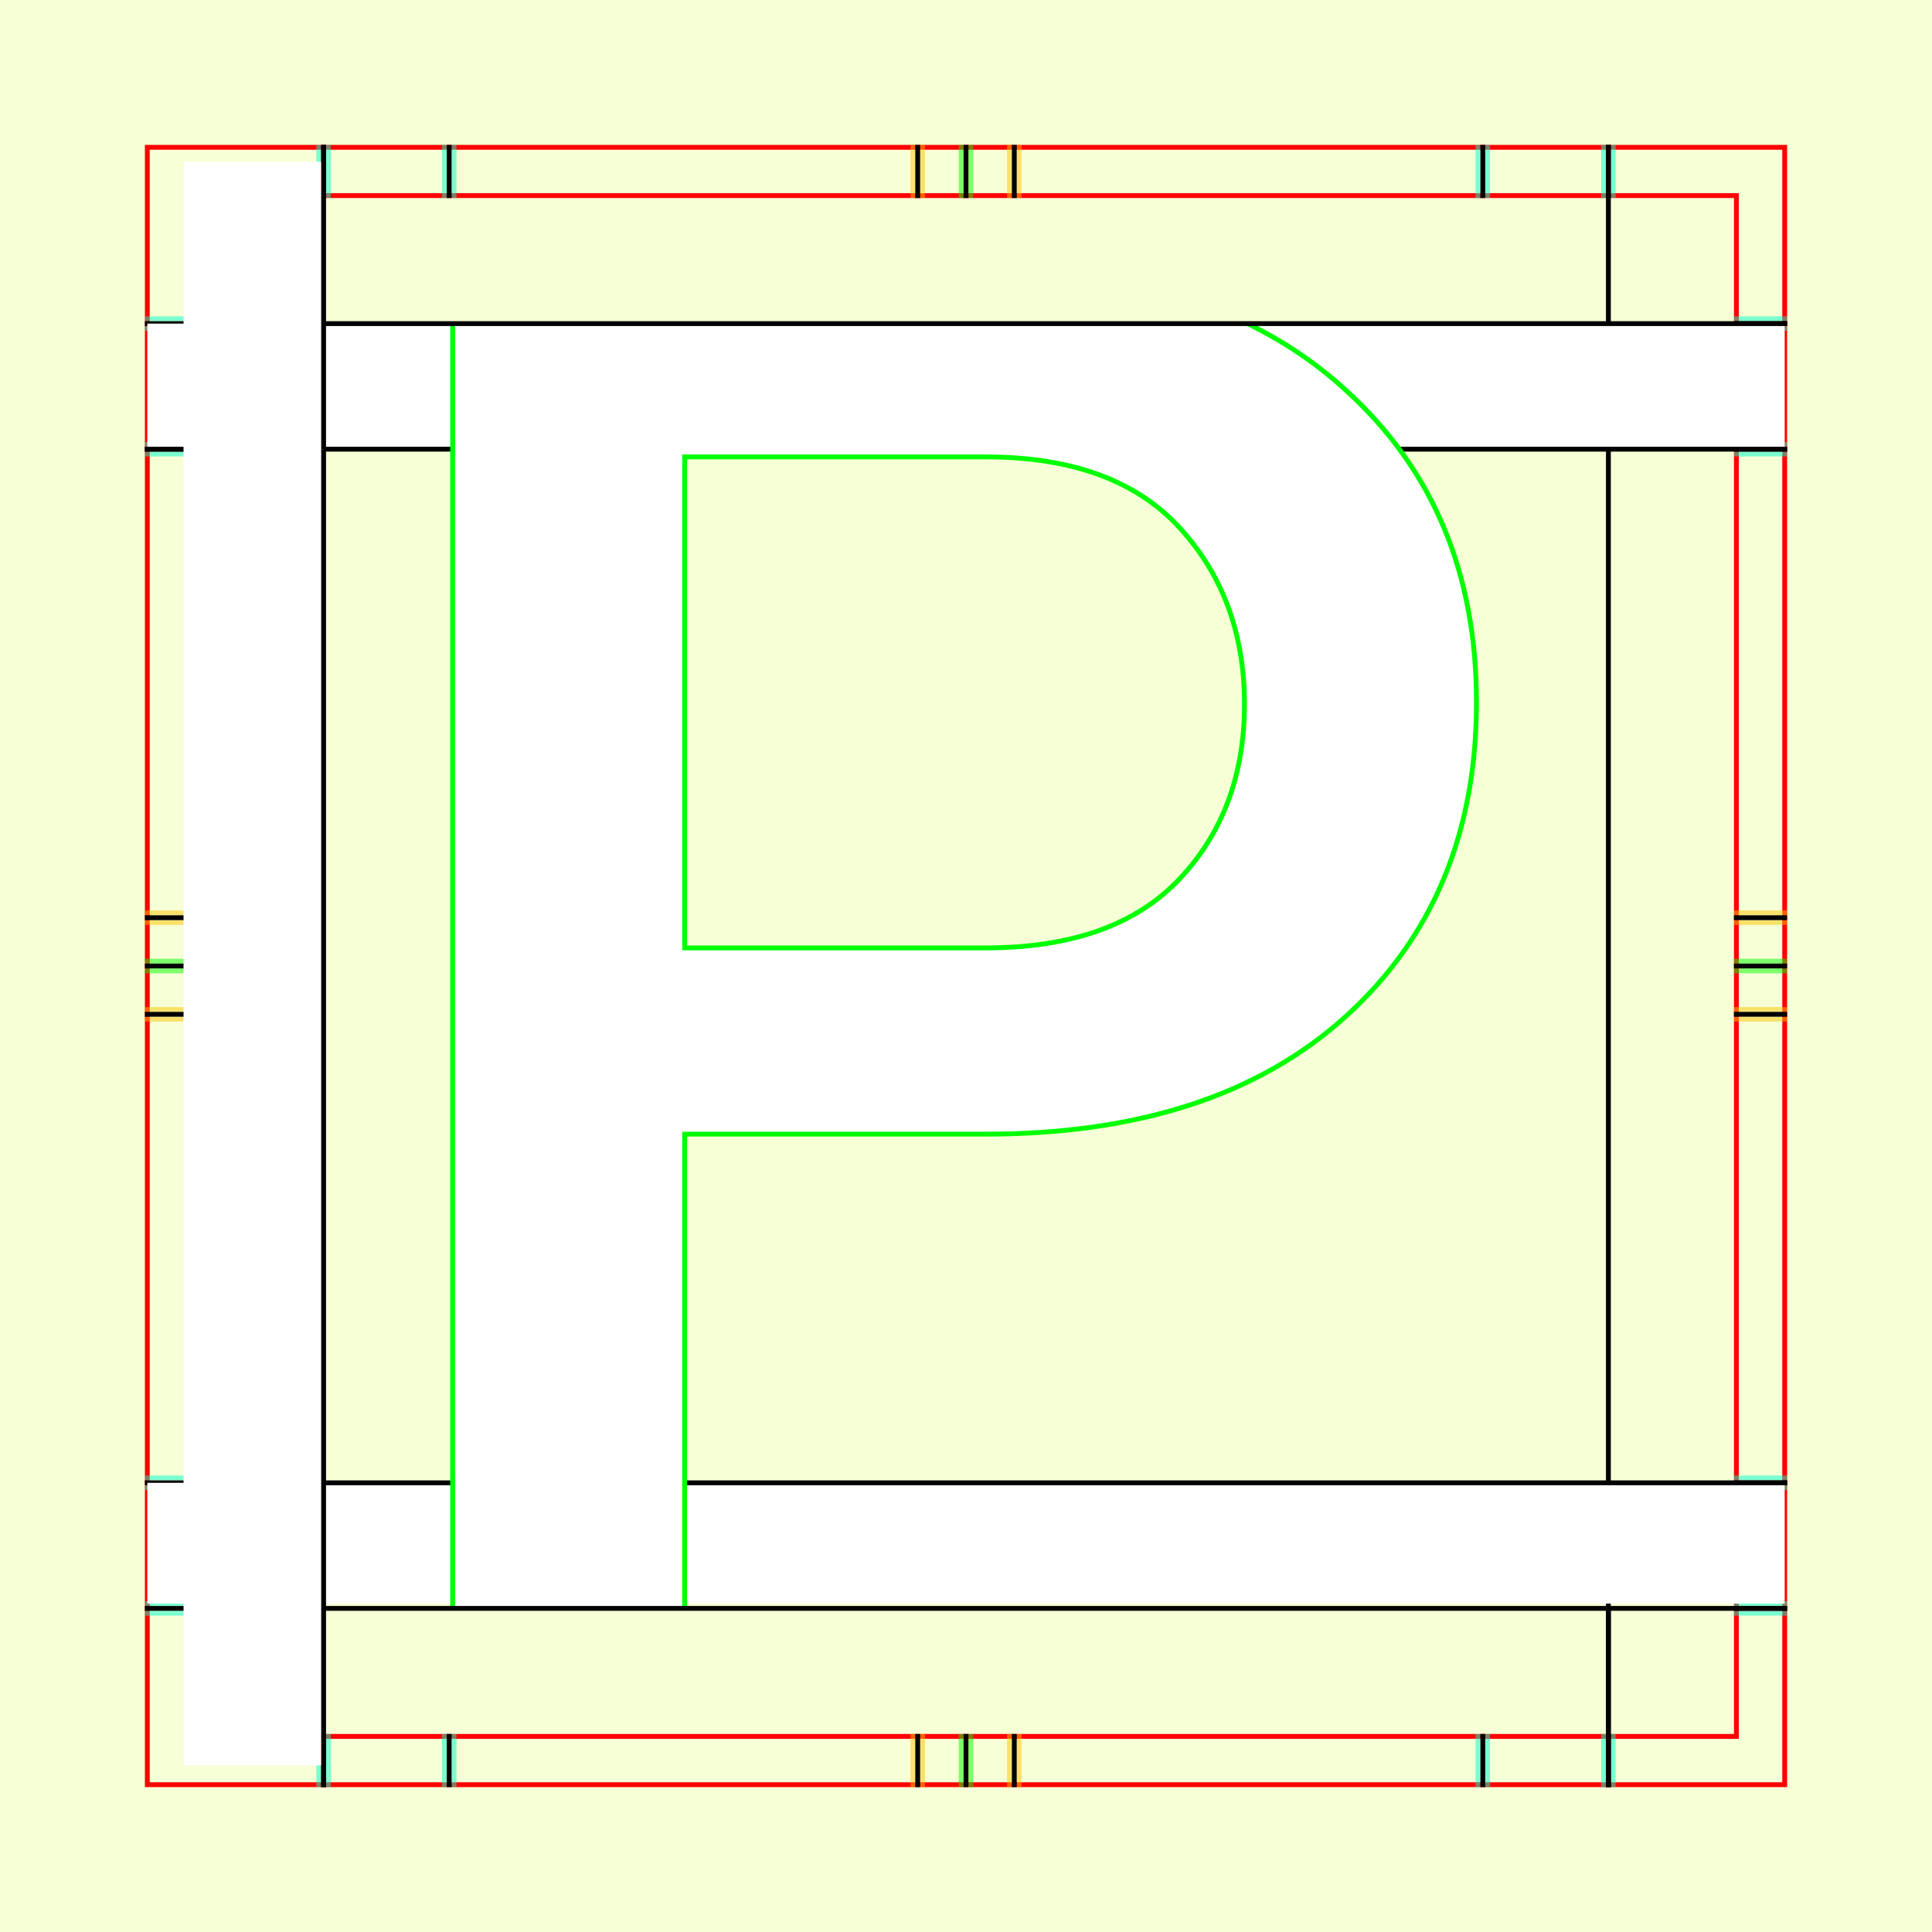
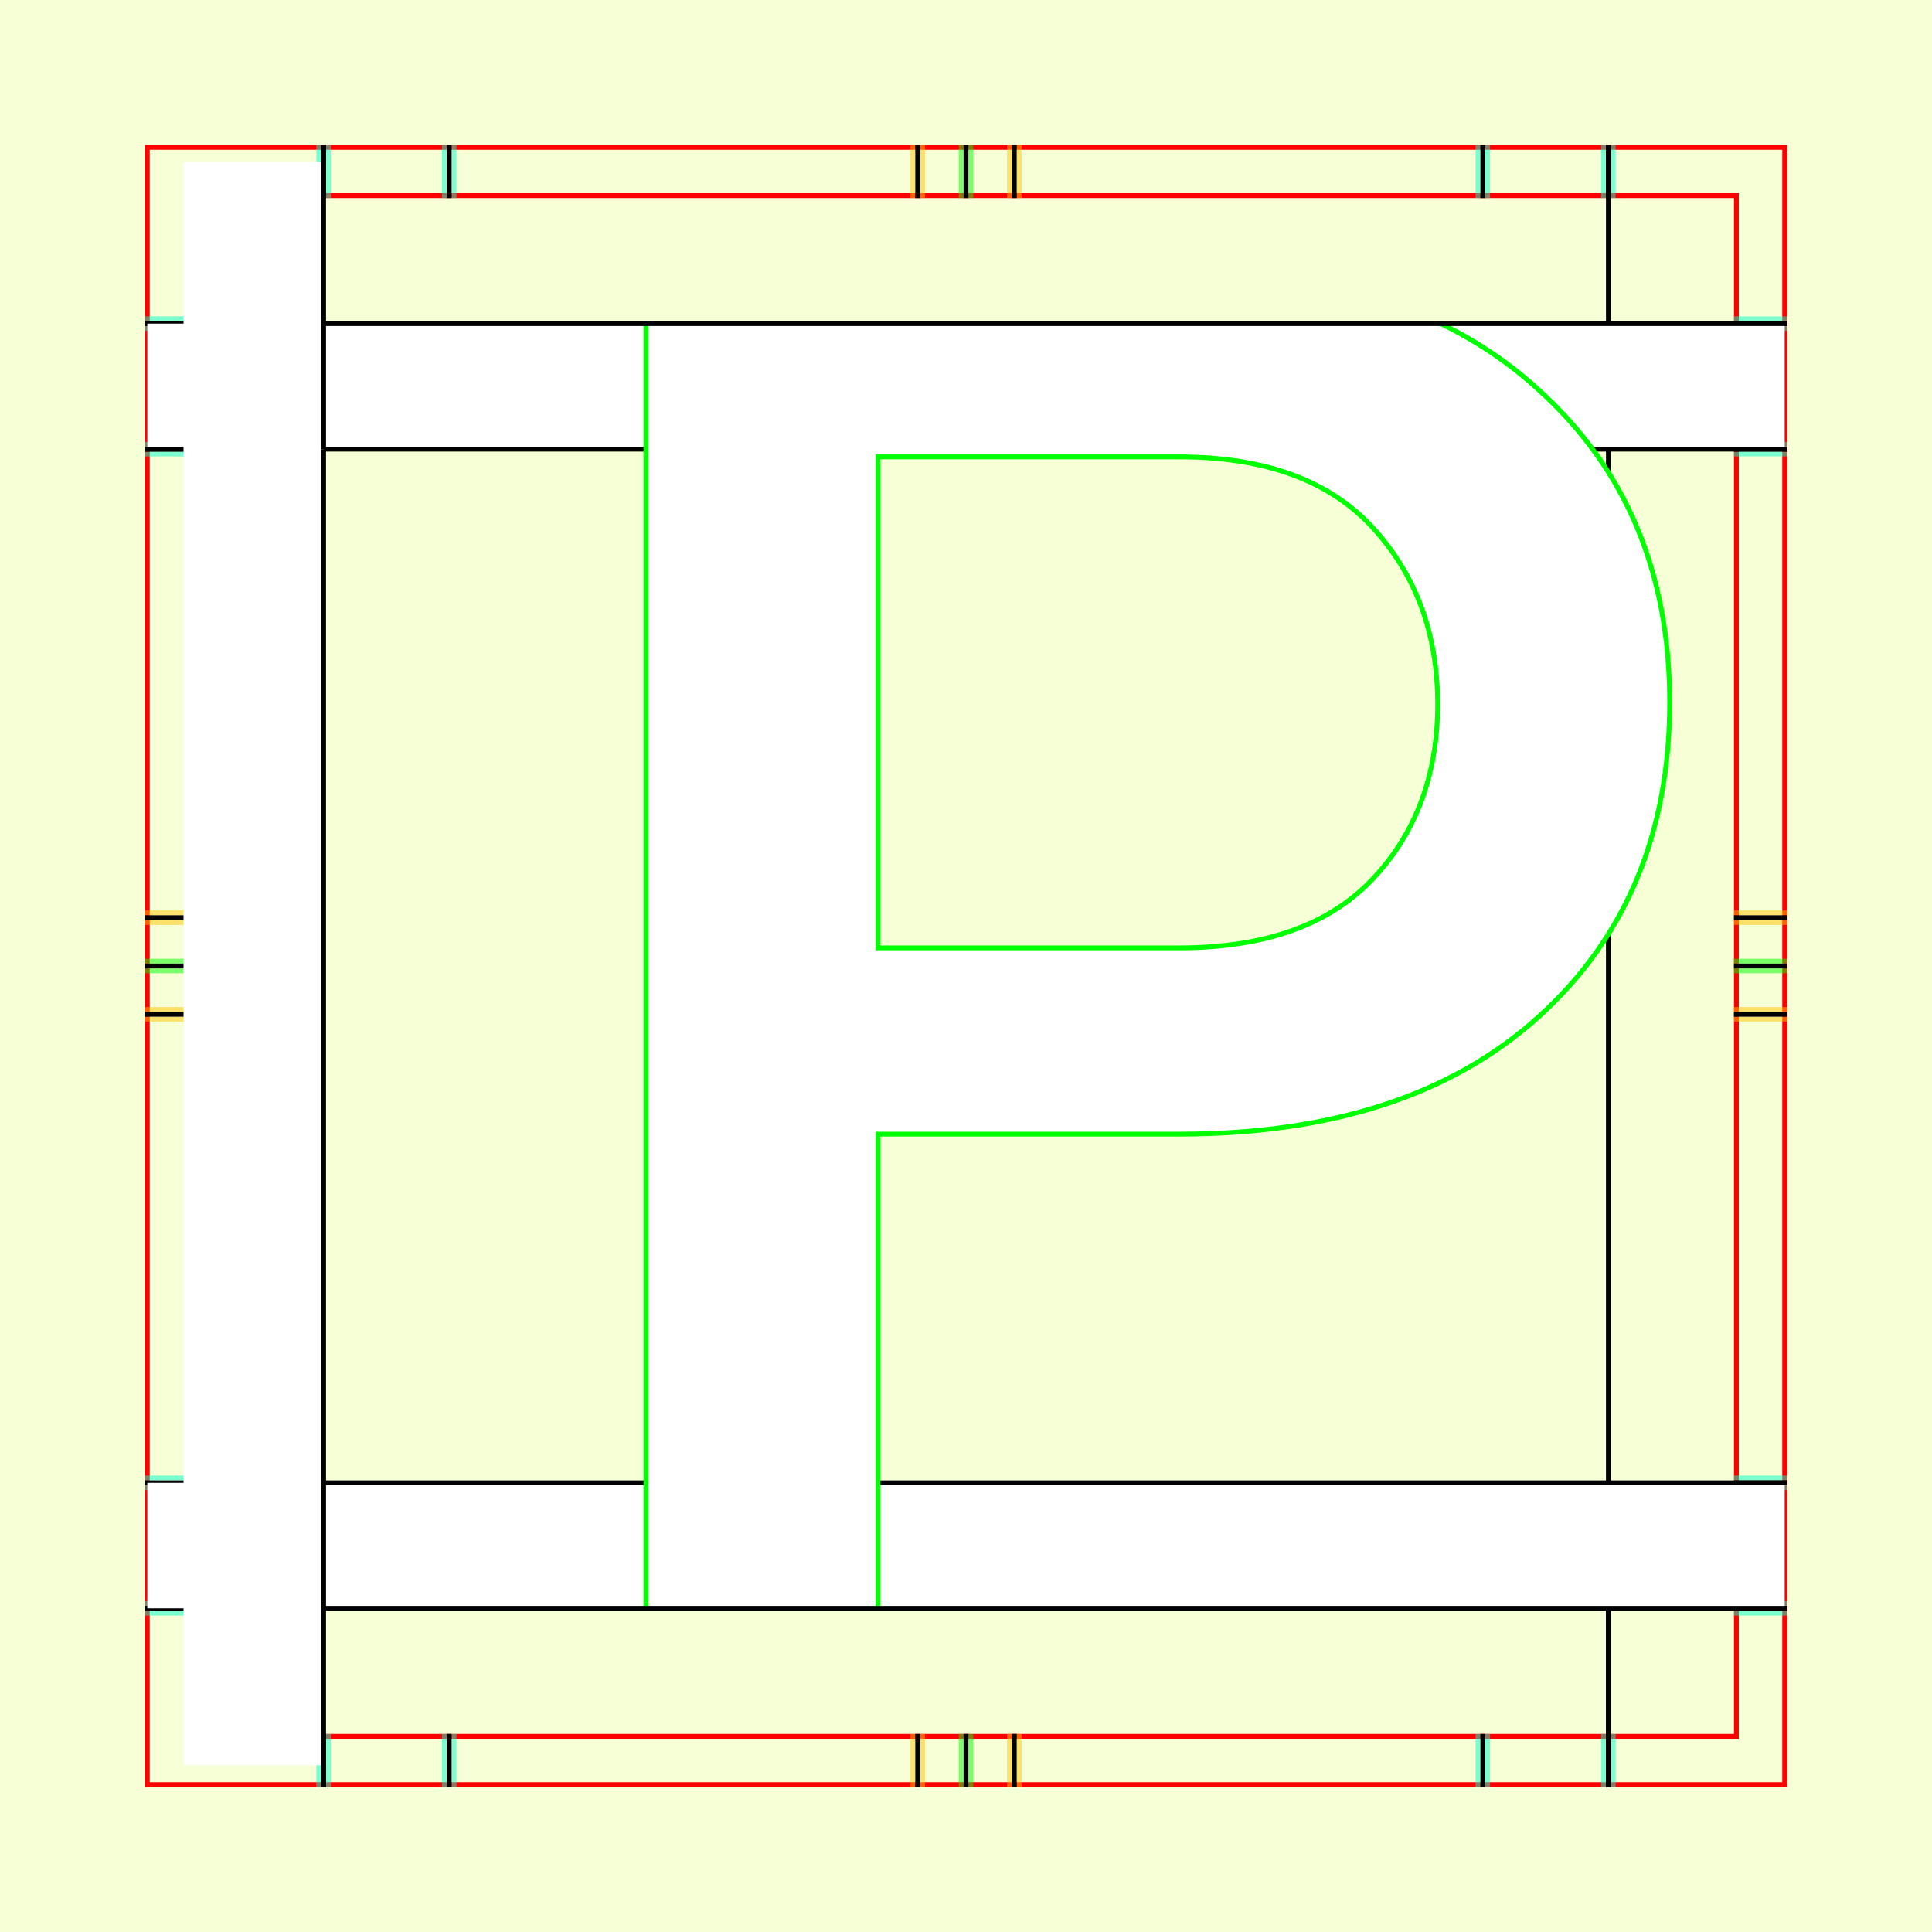
<svg xmlns="http://www.w3.org/2000/svg" style="display:inline" version="1.1" id="svg2902" height="400" width="400">
  <defs id="defs2904">
    <clipPath clipPathUnits="userSpaceOnUse" id="clipPath5174">
      <path id="path5176" style="opacity:0.5;fill:#00ff00;stroke:#00ff00;stroke-width:1px;stroke-linecap:square;display:inline" d="m 436.27,600.114 -232.095,134 -169.5,-293.583 232.095,-134 z" />
    </clipPath>
    <clipPath clipPathUnits="userSpaceOnUse" id="clipPath5174-5">
      <path id="path5176-9" style="opacity:0.5;fill:#00ff00;stroke:#00ff00;stroke-width:1px;stroke-linecap:square;display:inline" d="m 436.27,600.114 -232.095,134 -169.5,-293.583 232.095,-134 z" />
    </clipPath>
    <clipPath clipPathUnits="userSpaceOnUse" id="clipPath3238">
      <path d="m 461.27,643.416 -232.095,134 -169.5,-293.583 232.095,-134 z" style="opacity:0.5;fill:#00ff00;stroke:#00ff00;stroke-width:1px;stroke-linecap:square;display:inline" id="path3240" />
    </clipPath>
  </defs>
  <g id="bg">
    <path style="fill:#f6ffd5" d="M 400,0 400,400 0,400 0,0 z" id="bgrect" />
  </g>
  
tmp/TMP.change:<g id="XX_referenz" style="display:inline">
    <path id="innerframe" style="fill:none;stroke:#ff0000;stroke-width:1" d="m 40.5,40.5 319,0 0,319 -319,0 0,-319 z" />
    <path id="outerframe" style="fill:none;stroke:#ff0000;stroke-width:1" d="m 30.5,30.5 339,0 0,339 -339,0 0,-339 z" />
    <path style="opacity:0.5;fill:none;stroke:#ffc200;stroke-width:1px;stroke-linecap:square" d="m 189,30.5 0,10" id="ref-S-top-1" />
    <path style="opacity:0.5;fill:none;stroke:#ffc200;stroke-width:1px;stroke-linecap:square" d="m 191,30.5 0,10" id="ref-S-top-2" />
    <path style="opacity:0.5;fill:none;stroke:#ffc200;stroke-width:1px;stroke-linecap:square" d="m 209,30.5 0,10" id="ref-S-top-3" />
    <path style="opacity:0.5;fill:none;stroke:#ffc200;stroke-width:1px;stroke-linecap:square" d="m 211,30.5 0,10" id="ref-S-top-4" />
    <path style="opacity:0.5;fill:none;stroke:#00ff00;stroke-width:1px;stroke-linecap:square" d="m 199,30.5 0,10" id="ref-I-top-1" />
    <path style="opacity:0.5;fill:none;stroke:#00ff00;stroke-width:1px;stroke-linecap:square" d="m 201,30.5 0,10" id="ref-I-top-2" />
    <path style="opacity:0.5;fill:none;stroke:#00ffcc;stroke-width:1px;stroke-linecap:square" d="m 66,30.5 0,10" id="ref-C-top-1" />
    <path style="opacity:0.5;fill:none;stroke:#00ffcc;stroke-width:1px;stroke-linecap:square" d="m 68,30.5 0,10" id="ref-C-top-2" />
    <path style="opacity:0.5;fill:none;stroke:#00ffcc;stroke-width:1px;stroke-linecap:square" d="m 92,30.5 0,10" id="ref-C-top-3" />
    <path style="opacity:0.5;fill:none;stroke:#00ffcc;stroke-width:1px;stroke-linecap:square" d="m 94,30.5 0,10" id="ref-C-top-4" />
    <path style="opacity:0.5;fill:none;stroke:#00ffcc;stroke-width:1px;stroke-linecap:square" d="m 306,30.5 0,10" id="ref-C-top-5" />
    <path style="opacity:0.5;fill:none;stroke:#00ffcc;stroke-width:1px;stroke-linecap:square" d="m 308,30.5 0,10" id="ref-C-top-6" />
    <path style="opacity:0.5;fill:none;stroke:#00ffcc;stroke-width:1px;stroke-linecap:square" d="m 332,30.5 0,10" id="ref-C-top-7" />
    <path style="opacity:0.5;fill:none;stroke:#00ffcc;stroke-width:1px;stroke-linecap:square" d="m 334,30.5 0,10" id="ref-C-top-8" />
    <path style="opacity:0.5;fill:none;stroke:#ffc200;stroke-width:1px;stroke-linecap:square" d="m 369.5,189 -10,0" id="ref-S-right-1" />
    <path style="opacity:0.5;fill:none;stroke:#ffc200;stroke-width:1px;stroke-linecap:square" d="m 369.5,191 -10,0" id="ref-S-right-2" />
    <path style="opacity:0.5;fill:none;stroke:#ffc200;stroke-width:1px;stroke-linecap:square" d="m 369.5,209 -10,0" id="ref-S-right-3" />
    <path style="opacity:0.5;fill:none;stroke:#ffc200;stroke-width:1px;stroke-linecap:square" d="m 369.5,211 -10,0" id="ref-S-right-4" />
    <path style="opacity:0.5;fill:none;stroke:#00ff00;stroke-width:1px;stroke-linecap:square" d="m 369.5,199 -10,0" id="ref-I-right-1" />
    <path style="opacity:0.5;fill:none;stroke:#00ff00;stroke-width:1px;stroke-linecap:square" d="m 369.5,201 -10,0" id="ref-I-right-2" />
    <path style="opacity:0.5;fill:none;stroke:#00ffcc;stroke-width:1px;stroke-linecap:square" d="m 369.5,66 -10,0" id="ref-C-right-1" />
    <path style="opacity:0.5;fill:none;stroke:#00ffcc;stroke-width:1px;stroke-linecap:square" d="m 369.5,68 -10,0" id="ref-C-right-2" />
    <path style="opacity:0.5;fill:none;stroke:#00ffcc;stroke-width:1px;stroke-linecap:square" d="m 369.5,92 -10,0" id="ref-C-right-3" />
    <path style="opacity:0.5;fill:none;stroke:#00ffcc;stroke-width:1px;stroke-linecap:square" d="m 369.5,94 -10,0" id="ref-C-right-4" />
    <path style="opacity:0.5;fill:none;stroke:#00ffcc;stroke-width:1px;stroke-linecap:square" d="m 369.5,306 -10,0" id="ref-C-right-5" />
    <path style="opacity:0.5;fill:none;stroke:#00ffcc;stroke-width:1px;stroke-linecap:square" d="m 369.5,308 -10,0" id="ref-C-right-6" />
    <path style="opacity:0.5;fill:none;stroke:#00ffcc;stroke-width:1px;stroke-linecap:square" d="m 369.5,332 -10,0" id="ref-C-right-7" />
    <path style="opacity:0.5;fill:none;stroke:#00ffcc;stroke-width:1px;stroke-linecap:square" d="m 369.5,334 -10,0" id="ref-C-right-8" />
    <path style="opacity:0.5;fill:none;stroke:#ffc200;stroke-width:1px;stroke-linecap:square" d="m 189,369.5 0,-10" id="ref-S-bottom-1" />
    <path style="opacity:0.5;fill:none;stroke:#ffc200;stroke-width:1px;stroke-linecap:square" d="m 191,369.5 0,-10" id="ref-S-bottom-2" />
    <path style="opacity:0.5;fill:none;stroke:#ffc200;stroke-width:1px;stroke-linecap:square" d="m 209,369.5 0,-10" id="ref-S-bottom-3" />
    <path style="opacity:0.5;fill:none;stroke:#ffc200;stroke-width:1px;stroke-linecap:square" d="m 211,369.5 0,-10" id="ref-S-bottom-4" />
    <path style="opacity:0.5;fill:none;stroke:#00ff00;stroke-width:1px;stroke-linecap:square" d="m 199,369.5 0,-10" id="ref-I-bottom-1" />
    <path style="opacity:0.5;fill:none;stroke:#00ff00;stroke-width:1px;stroke-linecap:square" d="m 201,369.5 0,-10" id="ref-I-bottom-2" />
    <path style="opacity:0.5;fill:none;stroke:#00ffcc;stroke-width:1px;stroke-linecap:square" d="m 66,369.5 0,-10" id="ref-C-bottom-1" />
    <path style="opacity:0.5;fill:none;stroke:#00ffcc;stroke-width:1px;stroke-linecap:square" d="m 68,369.5 0,-10" id="ref-C-bottom-2" />
    <path style="opacity:0.5;fill:none;stroke:#00ffcc;stroke-width:1px;stroke-linecap:square" d="m 92,369.5 0,-10" id="ref-C-bottom-3" />
    <path style="opacity:0.5;fill:none;stroke:#00ffcc;stroke-width:1px;stroke-linecap:square" d="m 94,369.5 0,-10" id="ref-C-bottom-4" />
    <path style="opacity:0.5;fill:none;stroke:#00ffcc;stroke-width:1px;stroke-linecap:square" d="m 306,369.5 0,-10" id="ref-C-bottom-5" />
    <path style="opacity:0.5;fill:none;stroke:#00ffcc;stroke-width:1px;stroke-linecap:square" d="m 308,369.5 0,-10" id="ref-C-bottom-6" />
    <path style="opacity:0.5;fill:none;stroke:#00ffcc;stroke-width:1px;stroke-linecap:square" d="m 332,369.5 0,-10" id="ref-C-bottom-7" />
    <path style="opacity:0.5;fill:none;stroke:#00ffcc;stroke-width:1px;stroke-linecap:square" d="m 334,369.5 0,-10" id="ref-C-bottom-8" />
    <path style="opacity:0.5;fill:none;stroke:#ffc200;stroke-width:1px;stroke-linecap:square" d="m 30.5,189 10,0" id="ref-S-left-1" />
    <path style="opacity:0.5;fill:none;stroke:#ffc200;stroke-width:1px;stroke-linecap:square" d="m 30.5,191 10,0" id="ref-S-left-2" />
    <path style="opacity:0.5;fill:none;stroke:#ffc200;stroke-width:1px;stroke-linecap:square" d="m 30.5,209 10,0" id="ref-S-left-3" />
    <path style="opacity:0.5;fill:none;stroke:#ffc200;stroke-width:1px;stroke-linecap:square" d="m 30.5,211 10,0" id="ref-S-left-4" />
    <path style="opacity:0.5;fill:none;stroke:#00ff00;stroke-width:1px;stroke-linecap:square" d="m 40.5,199 -10,0" id="ref-I-left-1" />
    <path style="opacity:0.5;fill:none;stroke:#00ff00;stroke-width:1px;stroke-linecap:square" d="m 40.5,201 -10,0" id="ref-I-left-2" />
    <path style="opacity:0.5;fill:none;stroke:#00ffcc;stroke-width:1px;stroke-linecap:square" d="m 30.5,66 10,0" id="ref-C-left-1" />
    <path style="opacity:0.5;fill:none;stroke:#00ffcc;stroke-width:1px;stroke-linecap:square" d="m 30.5,68 10,0" id="ref-C-left-2" />
    <path style="opacity:0.5;fill:none;stroke:#00ffcc;stroke-width:1px;stroke-linecap:square" d="m 30.5,92 10,0" id="ref-C-left-3" />
    <path style="opacity:0.5;fill:none;stroke:#00ffcc;stroke-width:1px;stroke-linecap:square" d="m 30.5,94 10,0" id="ref-C-left-4" />
    <path style="opacity:0.5;fill:none;stroke:#00ffcc;stroke-width:1px;stroke-linecap:square" d="m 30.5,306 10,0" id="ref-C-left-5" />
    <path style="opacity:0.5;fill:none;stroke:#00ffcc;stroke-width:1px;stroke-linecap:square" d="m 30.5,308 10,0" id="ref-C-left-6" />
    <path style="opacity:0.5;fill:none;stroke:#00ffcc;stroke-width:1px;stroke-linecap:square" d="m 30.5,332 10,0" id="ref-C-left-7" />
    <path style="opacity:0.5;fill:none;stroke:#00ffcc;stroke-width:1px;stroke-linecap:square" d="m 30.5,334 10,0" id="ref-C-left-8" />
    <path style="fill:none;stroke:#000000;stroke-width:1px;stroke-linecap:square" d="m 190,30.5 0,10" id="S-top-1" />
    <path style="fill:none;stroke:#000000;stroke-width:1px;stroke-linecap:square" d="m 210,30.5 0,10" id="S-top-2" />
    <path style="fill:none;stroke:#000000;stroke-width:1px;stroke-linecap:square" d="m 369.5,190 -10,0" id="S-right-1" />
    <path style="fill:none;stroke:#000000;stroke-width:1px;stroke-linecap:square" d="m 369.5,210 -10,0" id="S-right-2" />
    <path style="fill:none;stroke:#000000;stroke-width:1px;stroke-linecap:square" d="m 190,369.5 0,-10" id="S-bottom-1" />
    <path style="fill:none;stroke:#000000;stroke-width:1px;stroke-linecap:square" d="m 210,369.5 0,-10" id="S-bottom-2" />
    <path style="fill:none;stroke:#000000;stroke-width:1px;stroke-linecap:square" d="m 30.5,190 10,0" id="S-left-1" />
    <path style="fill:none;stroke:#000000;stroke-width:1px;stroke-linecap:square" d="m 30.5,210 10,0" id="S-left-2" />
    <path style="fill:none;stroke:#000000;stroke-width:1px;stroke-linecap:square" d="m 200,30.5 0,10" id="I-top-1" />
    <path style="fill:none;stroke:#000000;stroke-width:1px;stroke-linecap:square" d="m 369.5,200 -10,0" id="I-right-1" />
    <path style="fill:none;stroke:#000000;stroke-width:1px;stroke-linecap:square" d="m 200,369.5 0,-10" id="I-bottom-1" />
    <path style="fill:none;stroke:#000000;stroke-width:1px;stroke-linecap:square" d="m 40.5,200 -10,0" id="I-left-1" />
    <path style="fill:none;stroke:#000000;stroke-width:1px;stroke-linecap:square" d="m 67,30.5 0,10" id="C-top-1" />
    <path style="fill:none;stroke:#000000;stroke-width:1px;stroke-linecap:square" d="m 93,30.5 0,10" id="C-top-2" />
    <path style="fill:none;stroke:#000000;stroke-width:1px;stroke-linecap:square" d="m 307,30.5 0,10" id="C-top-3" />
    <path style="fill:none;stroke:#000000;stroke-width:1px;stroke-linecap:square" d="m 333,30.5 0,10" id="C-top-4" />
    <path style="fill:none;stroke:#000000;stroke-width:1px;stroke-linecap:square" d="m 369.5,67 -10,0" id="C-right-1" />
    <path style="fill:none;stroke:#000000;stroke-width:1px;stroke-linecap:square" d="m 369.5,93 -10,0" id="C-right-2" />
    <path style="fill:none;stroke:#000000;stroke-width:1px;stroke-linecap:square" d="m 369.5,307 -10,0" id="C-right-3" />
    <path style="fill:none;stroke:#000000;stroke-width:1px;stroke-linecap:square" d="m 369.5,333 -10,0" id="C-right-4" />
    <path style="fill:none;stroke:#000000;stroke-width:1px;stroke-linecap:square" d="m 67,369.5 0,-10" id="C-bottom-1" />
    <path style="fill:none;stroke:#000000;stroke-width:1px;stroke-linecap:square" d="m 93,369.5 0,-10" id="C-bottom-2" />
    <path style="fill:none;stroke:#000000;stroke-width:1px;stroke-linecap:square" d="m 307,369.5 0,-10" id="C-bottom-3" />
    <path style="fill:none;stroke:#000000;stroke-width:1px;stroke-linecap:square" d="m 333,369.5 0,-10" id="C-bottom-4" />
    <path style="fill:none;stroke:#000000;stroke-width:1px;stroke-linecap:square" d="m 30.5,67 10,0" id="C-left-1" />
    <path style="fill:none;stroke:#000000;stroke-width:1px;stroke-linecap:square" d="m 30.5,93 10,0" id="C-left-2" />
    <path style="fill:none;stroke:#000000;stroke-width:1px;stroke-linecap:square" d="m 30.5,307 10,0" id="C-left-3" />
    <path style="fill:none;stroke:#000000;stroke-width:1px;stroke-linecap:square" d="m 30.5,333 10,0" id="C-left-4" />
  </g>
  
tmp/TMP.change:<g id="g3149" zpos="-300" style="display:inline">
    <path style="fill:none;stroke:#000000;stroke-width:1px;stroke-linecap:square;display:inline" d="m 333,93.5 0,10 0,256 0,10" id="C-top-4-6" />
-     <path id="path3147" d="m 30.5,307 0,25 339,0 0,-25 z" style="fill:#ffffff;stroke:none;display:inline" />
+     <path id="path3147" d="m 30.5,307 0,26 339,0 0,-26 z" style="fill:#ffffff;stroke:none;display:inline" />
    <path style="fill:#ffffff;stroke:none;display:inline" d="m 30.5,67 0,26 339,0 0,-26 z" id="path3118" />
    <path style="fill:none;stroke:#000000;stroke-width:1px;stroke-linecap:square;display:inline" d="m 369.5,307 -10,0 -285,0 -10,0" id="C-right-3-7" />
    <path style="fill:none;stroke:#000000;stroke-width:1px;stroke-linecap:square;display:inline" d="m 30.5,93 10,0 319,0 10,0" id="C-left-2-6" />
  </g>
  
tmp/TMP.master:<g zpos="-200" style="display:none" id="g3125">
+     <path style="fill:#ffffff;stroke:none;display:inline" d="m 143.062,79.188 57.344,0 c 18.787,0 33.989,5.718 45.656,17.188 11.667,11.47 17.625,25.899 17.625,42.906 0,17.205 -5.937,31.655 -17.406,43.125 C 234.416,194.271 221.937,200 208.688,200 l -65.625,0 z" id="path3110" />
    <path style="fill:#ffffff;stroke:none" d="m 113.781,67 0,264.5 c 0,0.52 0.011,1.004 0.031,1.5 l 29.219,0 c 0.012,-0.365 0.031,-0.715 0.031,-1.094 l 0,-102.625 65.625,0 c 26.103,0 48.849,-12.677 68.031,-38.188 10.283,-13.645 15.438,-32.437 15.438,-56.562 0,-19.578 -7.522,-37.576 -22.156,-54.188 C 265.399,75.232 260.58,70.79 255.531,67 l -141.75,0 z m 29.281,12.188 57.344,0 c 18.787,0 33.989,5.718 45.656,17.188 11.667,11.47 17.625,25.899 17.625,42.906 0,17.205 -5.937,31.655 -17.406,43.125 C 234.416,194.271 221.937,200 208.688,200 l -65.625,0 0,-120.812 z" id="path3136" />
    <path style="fill:none;stroke:#00ff00;stroke-width:1px;display:inline" d="m 113.781,67 0,265.5 m 29.281,0.406 0,-103.625 65.625,0 c 26.103,0 48.849,-12.677 68.031,-38.188 10.283,-13.645 15.438,-32.437 15.438,-56.562 0,-19.578 -7.522,-37.576 -22.156,-54.188 C 265.399,75.232 260.58,70.79 255.531,67 m -112.469,12.188 57.344,0 c 18.787,0 33.989,5.718 45.656,17.188 11.667,11.47 17.625,25.899 17.625,42.906 0,17.205 -5.937,31.655 -17.406,43.125 C 234.416,194.271 221.937,200 208.688,200 l -65.625,0 z" id="path3136-6" />
  </g>
+ 
+ 
  
+ tmp/TMP.master:
+ tmp/TMP.master:
tmp/TMP.master:<g zpos="-200" style="display:none" id="g3143">
+     <path style="fill:#ffffff;stroke:none;display:inline" d="m 143.312,89.031 49,0 c 46.17,0 48.599,0.001 50.219,0.406 6.48,2.025 11.725,7.301 13.75,13.781 l 0.406,2 0,37.688 c 0,42.12 0.431,38.45 -1.594,42.5 -2.025,4.05 -5.294,7.319 -9.344,9.344 -4.05,2.025 1.237,1.595 -53.438,2 l -49,0 z" id="path3119" />
    <path style="fill:#ffffff;stroke:none" d="m 104.406,67 0,124.094 c 0,109.179 0.023,134.783 0.469,141.906 l 38.031,0 c 0.38,-5.132 0.406,-16.867 0.406,-48.344 l 0,-49.031 48.594,0 c 47.385,0 49.011,0.029 52.656,-0.781 26.73,-3.24 47.791,-24.301 51.031,-51.031 0.405,-4.86 0.405,-77.358 0,-81.812 -1.588,-13.607 -7.759,-25.823 -17,-35 l -174.188,0 z m 38.906,22.031 49,0 c 46.17,0 48.599,0.001 50.219,0.406 6.48,2.025 11.725,7.301 13.75,13.781 l 0.406,2 0,37.688 c 0,42.12 0.431,38.45 -1.594,42.5 -2.025,4.05 -5.294,7.319 -9.344,9.344 -4.05,2.025 1.237,1.595 -53.438,2 l -49,0 0,-53.844 0,-53.875 z" id="path3159" />
    <path style="fill:none;stroke:#00ff00;stroke-width:1px;display:inline" d="m 104.438,67 0.438,266 m 38.031,0 0.406,-97.375 48.594,0 c 47.385,0 49.011,0.029 52.656,-0.781 26.73,-3.24 47.791,-24.301 51.031,-51.031 0.405,-4.86 0.405,-77.358 0,-81.812 -1.588,-13.607 -7.759,-25.823 -17,-35 m -135.281,22.031 49,0 c 46.17,0 48.599,0.001 50.219,0.406 6.48,2.025 11.725,7.301 13.75,13.781 l 0.406,2 0,37.688 c 0,42.12 0.431,38.45 -1.594,42.5 -2.025,4.05 -5.294,7.319 -9.344,9.344 -4.05,2.025 1.237,1.595 -53.438,2 l -49,0 z" id="path3159-5" />
  </g>
+ 
+ 
  
+ tmp/TMP.master:
+ tmp/TMP.master:
tmp/TMP.master:<g zpos="-200" style="display:none" id="g3161">
-     <path style="fill:#ffffff;stroke:none" d="m 87.906,67 c -5.166,5.201 -7.75,10.877 -7.75,17.062 l 0,248.938 69.25,0 0,-70.312 62.781,0 c 26.19,10e-5 47.666,-10.806 64.406,-32.406 C 291.714,210.301 299.25,186.54 299.25,159 299.25,131.19 291.305,107.974 275.375,89.344 266.947,79.677 257.009,72.23 245.562,67 L 87.906,67 z m 61.5,53.531 42.938,0 c 11.07,2.4e-4 19.832,4.025 26.312,12.125 6.48,7.83 9.719,17.169 9.719,27.969 -1.5e-4,10.53 -2.966,19.429 -8.906,26.719 -6.75,8.1 -15.785,12.156 -27.125,12.156 l -42.938,0 0,-78.969 z" id="path3177" />
-     <path style="fill:none;stroke:#00ff00;display:inline" d="m 87.906,67 c -5.166,5.201 -7.75,10.877 -7.75,17.062 l 0,248.938 m 69.25,0 0,-70.312 62.781,0 c 26.19,10e-5 47.666,-10.806 64.406,-32.406 C 291.714,210.301 299.25,186.54 299.25,159 299.25,131.19 291.305,107.974 275.375,89.344 266.947,79.677 257.009,72.23 245.562,67 m -96.156,53.531 42.938,0 c 11.07,2.4e-4 19.832,4.025 26.312,12.125 6.48,7.83 9.719,17.169 9.719,27.969 -1.5e-4,10.53 -2.966,19.429 -8.906,26.719 -6.75,8.1 -15.785,12.156 -27.125,12.156 l -42.938,0 z" id="path3177-5" />
+     <path style="fill:#ffffff;stroke:none" d="m 116.906,67 c -5.166,5.201 -7.75,10.877 -7.75,17.062 l 0,248.938 69.25,0 0,-70.312 62.781,0 c 26.19,10e-5 47.666,-10.806 64.406,-32.406 C 320.714,210.301 328.25,186.54 328.25,159 328.25,131.19 320.305,107.974 304.375,89.344 295.947,79.677 286.009,72.23 274.562,67 l -157.656,0 z m 61.5,53.531 42.938,0 c 11.07,2.4e-4 19.832,4.025 26.312,12.125 6.48,7.83 9.719,17.169 9.719,27.969 -1.5e-4,10.53 -2.966,19.429 -8.906,26.719 -6.75,8.1 -15.785,12.156 -27.125,12.156 l -42.938,0 0,-78.969 z" id="path3177" />
+     <path style="fill:none;stroke:#00ff00;display:inline" d="m 116.906,67 c -5.166,5.201 -7.75,10.877 -7.75,17.062 l 0,248.938 m 69.25,0 0,-70.312 62.781,0 c 26.19,10e-5 47.666,-10.806 64.406,-32.406 C 320.714,210.301 328.25,186.54 328.25,159 328.25,131.19 320.305,107.974 304.375,89.344 295.947,79.677 286.009,72.23 274.562,67 m -96.156,53.531 42.938,0 c 11.07,2.4e-4 19.832,4.025 26.312,12.125 6.48,7.83 9.719,17.169 9.719,27.969 -1.5e-4,10.53 -2.966,19.429 -8.906,26.719 -6.75,8.1 -15.785,12.156 -27.125,12.156 l -42.938,0 z" id="path3177-5" />
  </g>
+ 
+ 
  
+ tmp/TMP.master:
+ tmp/TMP.master:
tmp/TMP.master:<g zpos="-200" style="display:inline" id="g3179">
-     <path style="fill:#ffffff;stroke:none" d="m 93.719,67 0,266 48.031,0 0,-98.188 62.312,0 c 31.772,1.1e-4 56.601,-8.128 74.531,-24.344 18.061,-16.348 27.094,-38.036 27.094,-65.062 C 305.687,118.644 296.655,97.098 278.594,80.75 272.598,75.239 265.821,70.668 258.281,67 l -164.562,0 z m 48.031,27.594 62.312,0 c 17.798,2.5e-4 31.16,4.869 40.125,14.625 8.965,9.756 13.469,21.96 13.469,36.594 -2e-4,14.634 -4.504,26.695 -13.469,36.188 -8.965,9.492 -22.327,14.25 -40.125,14.25 l -62.312,0 0,-101.656 z" id="path3195" />
-     <path style="fill:none;stroke:#00ff00;stroke-width:1px;display:inline" d="m 93.719,67 0,266 m 48.031,0 0,-98.188 62.312,0 c 31.772,1.1e-4 56.601,-8.128 74.531,-24.344 18.061,-16.348 27.094,-38.036 27.094,-65.062 C 305.687,118.644 296.655,97.098 278.594,80.75 272.598,75.239 265.821,70.668 258.281,67 M 141.75,94.594 l 62.312,0 c 17.798,2.5e-4 31.16,4.869 40.125,14.625 8.965,9.756 13.469,21.96 13.469,36.594 -2e-4,14.634 -4.504,26.695 -13.469,36.188 -8.965,9.492 -22.327,14.25 -40.125,14.25 l -62.312,0 z" id="path3195-2" />
+     <path style="fill:#ffffff;stroke:none" d="m 133.719,67 0,266 48.031,0 0,-98.188 62.312,0 c 31.772,1.1e-4 56.601,-8.128 74.531,-24.344 18.061,-16.348 27.094,-38.036 27.094,-65.062 C 345.687,118.644 336.655,97.098 318.594,80.75 312.598,75.239 305.821,70.668 298.281,67 l -164.562,0 z m 48.031,27.594 62.312,0 c 17.798,2.5e-4 31.16,4.869 40.125,14.625 8.965,9.756 13.469,21.96 13.469,36.594 -2e-4,14.634 -4.504,26.695 -13.469,36.188 -8.965,9.492 -22.327,14.25 -40.125,14.25 l -62.312,0 0,-101.656 z" id="path3195" />
+     <path style="fill:none;stroke:#00ff00;stroke-width:1px;display:inline" d="m 133.719,67 0,266 m 48.031,0 0,-98.188 62.312,0 c 31.772,1.1e-4 56.601,-8.128 74.531,-24.344 18.061,-16.348 27.094,-38.036 27.094,-65.062 C 345.687,118.644 336.655,97.098 318.594,80.75 312.598,75.239 305.821,70.668 298.281,67 M 181.75,94.594 l 62.312,0 c 17.798,2.5e-4 31.16,4.869 40.125,14.625 8.965,9.756 13.469,21.96 13.469,36.594 -2e-4,14.634 -4.504,26.695 -13.469,36.188 -8.965,9.492 -22.327,14.25 -40.125,14.25 l -62.312,0 z" id="path3195-2" />
  </g>
+ 
+ 
  
+ tmp/TMP.master:
+ tmp/TMP.master:
tmp/TMP.master:<g zpos="-200" style="display:none" id="g3207">
+     <path style="fill:#ffffff;stroke:none;display:inline" d="m 194.031,82 32.562,18.562 0,147.125 -32.562,0 z" id="path3127" />
    <path style="fill:#ffffff;stroke:none" d="m 140.094,67 0,190.844 -20.312,38.875 20.312,0 0,36.281 53.938,0 0,-36.281 32.562,0 53.969,-58.156 0,-171.562 -140.469,0 z m 53.938,15 32.562,18.562 0,147.125 -32.562,0 0,-165.688 z" id="path3223" />
    <path style="fill:none;stroke:#00ff00;stroke-width:1px;display:inline" d="m 140.094,67 0,190.844 -20.312,38.875 20.312,0 0,36.281 m 53.938,0 0,-36.281 32.562,0 53.969,-58.156 0,-171.562 m -86.531,15 32.562,18.562 0,147.125 -32.562,0 z" id="path3223-1" />
  </g>
+ 
+ 
  
+ tmp/TMP.master:
+ tmp/TMP.master:
tmp/TMP.master:<g zpos="-200" style="display:none" id="g3225">
    <path style="fill:#ffffff;stroke:none" d="m 153.906,67 c -8.444,2.778 -17.157,6.027 -26.188,9.781 0,2.676 1.521,5.74 5.344,9.562 3.822,3.822 6.894,5.757 9.188,5.375 1.147,0 3.819,-1.175 8.406,-3.469 4.587,-2.293 10.699,-4.935 18.344,-8.375 7.645,-3.44 15.708,-6.12 24.5,-8.031 -12.232,27.138 -24.102,55.42 -35.188,84.469 -11.467,29.431 -20.259,53.889 -26.375,73 l -29.844,91.312 c -1.644,4.75 -2.818,8.89 -3.625,12.375 L 137.5,333 169,220.094 l 2.281,0 c 7.263,0 16.461,-0.361 26.781,-1.125 9.938,-0.764 22.922,-3.428 38.594,-7.25 15.29,-3.822 29.456,-8.416 41.688,-14.531 12.232,-6.116 22.92,-14.908 32.094,-26.375 9.174,-11.467 13.75,-25.242 13.75,-40.531 0,-15.289 -5.72,-29.026 -17.188,-40.875 C 297.805,79.905 287.376,72.374 275.531,67 l -121.625,0 z m 69,1.781 c 19.112,0.764 35.552,5.733 49.312,14.906 13.379,9.556 19.868,22.918 20.25,40.5 0,17.2 -6.487,32.105 -18.719,44.719 -12.232,12.995 -27.135,22.166 -44.719,28.281 -17.583,6.498 -36.335,9.916 -56.594,11.062 18.348,-63.066 35.179,-109.656 50.469,-139.469 z" id="path3241" />
    <path style="fill:none;stroke:#00ff00;stroke-width:1px;display:inline" d="m 153.906,67 c -8.444,2.778 -17.157,6.027 -26.188,9.781 0,2.676 1.521,5.74 5.344,9.562 3.822,3.822 6.894,5.757 9.188,5.375 1.147,0 3.819,-1.175 8.406,-3.469 4.587,-2.293 10.699,-4.935 18.344,-8.375 7.645,-3.44 15.708,-6.12 24.5,-8.031 -12.232,27.138 -24.102,55.42 -35.188,84.469 -11.467,29.431 -20.259,53.889 -26.375,73 l -29.844,91.312 c -1.644,4.75 -2.818,8.89 -3.625,12.375 M 137.5,333 169,220.094 l 2.281,0 c 7.263,0 16.461,-0.361 26.781,-1.125 9.938,-0.764 22.922,-3.428 38.594,-7.25 15.29,-3.822 29.456,-8.416 41.688,-14.531 12.232,-6.116 22.92,-14.908 32.094,-26.375 9.174,-11.467 13.75,-25.242 13.75,-40.531 0,-15.289 -5.72,-29.026 -17.188,-40.875 C 297.805,79.905 287.376,72.374 275.531,67 m -52.625,1.781 c 19.112,0.764 35.552,5.733 49.312,14.906 13.379,9.556 19.868,22.918 20.25,40.5 0,17.2 -6.487,32.105 -18.719,44.719 -12.232,12.995 -27.135,22.166 -44.719,28.281 -17.583,6.498 -36.335,9.916 -56.594,11.062 18.348,-63.066 35.179,-109.656 50.469,-139.469 z" id="path3241-7" />
  </g>
+ 
+ 
  
+ tmp/TMP.master:
+ tmp/TMP.master:
tmp/TMP.master:<g zpos="-200" style="display:none" id="g3271">
-     <path style="fill:#ffffff;stroke:none;display:inline" d="m 175.5,67 -29.156,16.594 0,140.719 c 0,2.168 0.555,4.162 2,5.969 1.445,1.987 2.881,3.44 4.688,4.344 l 0,-0.188 67.031,43.188 50.594,-28.906 0,-138.938 c 0,-2.529 -0.729,-4.863 -1.812,-7.031 -1.084,-2.168 -2.707,-3.805 -4.875,-5.25 L 216.812,67 175.5,67 z" id="path3438" />
-     <path style="fill:#ffffff;stroke:none" d="m 108.219,67 0,141.438 -19.844,10.469 c -1.987,1.084 -3.447,2.343 -4.531,3.969 -1.084,1.626 -1.625,3.613 -1.625,5.781 -0.181,2.168 0.371,3.985 1.094,5.25 0.723,1.445 2.162,2.697 3.969,3.781 l 20.781,13.562 0,81.75 38.281,0 0,-56.812 L 196.75,308.5 c 1.807,1.265 3.801,1.812 5.969,1.812 1.626,0 3.443,-0.354 5.25,-1.438 l 95.375,-53.656 c 3.794,-2.168 5.781,-5.258 5.781,-9.594 l 0,-159.156 c 0,-3.975 -1.786,-7.051 -5.219,-9.219 L 287.969,67 216.812,67 263.969,97.5 c 2.168,1.445 3.791,3.082 4.875,5.25 1.084,2.168 1.812,4.502 1.812,7.031 l 0,138.938 -50.594,28.906 -67.031,-43.188 0,0.188 c -1.807,-0.903 -3.242,-2.356 -4.688,-4.344 -1.445,-1.807 -2,-3.801 -2,-5.969 l 0,-140.719 L 175.5,67 108.219,67 z" id="path3287" />
-     <path style="fill:none;stroke:#00ff00;stroke-width:1px;display:inline" d="m 108.219,67 0,141.438 -19.844,10.469 c -1.987,1.084 -3.447,2.343 -4.531,3.969 -1.084,1.626 -1.625,3.613 -1.625,5.781 -0.181,2.168 0.371,3.985 1.094,5.25 0.723,1.445 2.162,2.697 3.969,3.781 l 20.781,13.562 0,81.75 m 38.281,0 0,-56.812 L 196.75,308.5 c 1.807,1.265 3.801,1.812 5.969,1.812 1.626,0 3.443,-0.354 5.25,-1.438 l 95.375,-53.656 c 3.794,-2.168 5.781,-5.258 5.781,-9.594 l 0,-159.156 c 0,-3.975 -1.786,-7.051 -5.219,-9.219 L 287.969,67 m -71.156,0 47.156,30.5 c 2.168,1.445 3.791,3.082 4.875,5.25 1.084,2.168 1.812,4.502 1.812,7.031 l 0,138.938 -50.594,28.906 -67.031,-43.188 0,0.188 c -1.807,-0.903 -3.242,-2.356 -4.688,-4.344 -1.445,-1.807 -2,-3.801 -2,-5.969 l 0,-140.719 L 175.5,67" id="path3287-9" />
+     <path style="fill:#ffffff;stroke:none;display:inline" d="m 227.812,67 47.156,30.5 c 2.168,1.445 3.791,3.082 4.875,5.25 1.084,2.168 1.812,4.502 1.812,7.031 l 0,118.938 -50.594,28.906 -67.031,-43.188 0,0.188 c -1.807,-0.903 -3.242,-2.356 -4.688,-4.344 -1.445,-1.807 -2,-3.801 -2,-5.969 l 0,-120.719 L 186.5,67" id="path3124" />
+     <path style="fill:#ffffff;stroke:none" d="m 119.219,67 0,121.438 -19.844,10.469 c -1.987,1.084 -3.447,2.343 -4.531,3.969 -1.084,1.626 -1.625,3.613 -1.625,5.781 -0.181,2.168 0.371,3.985 1.094,5.25 0.723,1.445 2.162,2.697 3.969,3.781 l 20.781,13.562 0,101.75 38.281,0 0,-76.812 L 207.75,288.5 c 1.807,1.265 3.801,1.812 5.969,1.812 1.626,0 3.443,-0.354 5.25,-1.438 l 95.375,-53.656 c 3.794,-2.168 5.781,-5.258 5.781,-9.594 l 0,-139.156 c 0,-3.975 -1.786,-7.051 -5.219,-9.219 L 298.969,67 227.812,67 274.969,97.5 c 2.168,1.445 3.791,3.082 4.875,5.25 1.084,2.168 1.812,4.502 1.812,7.031 l 0,118.938 -50.594,28.906 -67.031,-43.188 0,0.188 c -1.807,-0.903 -3.242,-2.356 -4.688,-4.344 -1.445,-1.807 -2,-3.801 -2,-5.969 l 0,-120.719 L 186.5,67 z" id="path3287" />
+     <path style="fill:none;stroke:#00ff00;stroke-width:1px;display:inline" d="m 119.219,67 0,121.438 -19.844,10.469 c -1.987,1.084 -3.447,2.343 -4.531,3.969 -1.084,1.626 -1.625,3.613 -1.625,5.781 -0.181,2.168 0.371,3.985 1.094,5.25 0.723,1.445 2.162,2.697 3.969,3.781 l 20.781,13.562 0,101.75 m 38.281,0 0,-76.812 L 207.75,288.5 c 1.807,1.265 3.801,1.812 5.969,1.812 1.626,0 3.443,-0.354 5.25,-1.438 l 95.375,-53.656 c 3.794,-2.168 5.781,-5.258 5.781,-9.594 l 0,-139.156 c 0,-3.975 -1.786,-7.051 -5.219,-9.219 L 298.969,67 m -71.156,0 47.156,30.5 c 2.168,1.445 3.791,3.082 4.875,5.25 1.084,2.168 1.812,4.502 1.812,7.031 l 0,118.938 -50.594,28.906 -67.031,-43.188 0,0.188 c -1.807,-0.903 -3.242,-2.356 -4.688,-4.344 -1.445,-1.807 -2,-3.801 -2,-5.969 l 0,-120.719 L 186.5,67" id="path3287-9" />
  </g>
+ 
+ 
  
+ tmp/TMP.master:
+ tmp/TMP.master:
tmp/TMP.master:<g zpos="-200" style="display:none" id="g3243">
-     <path style="fill:#ffffff;stroke:none" d="m 85.156,67 0,2.5 c 8.789,0.391 15.242,1.562 19.344,3.125 3.906,1.758 6.656,4.883 8.219,9.375 1.562,4.687 2.344,11.914 2.344,21.875 l 0,198.438 c 0,10.156 -0.781,17.383 -2.344,21.875 -1.394,4.181 -3.739,7.118 -7,8.812 l 87.719,0 c -5.56,-1.619 -9.325,-4.864 -11.406,-9.594 -2.344,-4.883 -3.312,-12.695 -3.312,-23.438 l 0,-69.719 21.281,0 c 29.297,0 52.945,-4.516 70.719,-13.5 17.773,-8.984 30.266,-20.117 37.688,-33.594 7.422,-13.477 11.125,-27.531 11.125,-42.375 0,-15.625 -4.297,-29.492 -12.5,-41.406 C 298.828,87.656 286.344,78.484 269.938,71.844 265.213,69.954 260.173,68.353 254.844,67 l -169.688,0 z m 118.375,2.5 c 17.578,0 30.281,6.234 38.094,18.344 7.617,12.305 11.5,31.469 11.5,57.25 0,23.828 -4.078,42.57 -12.281,56.438 -8.203,13.867 -23.258,20.688 -44.938,20.688 l -17.188,0 0,-118.344 c 0,-9.375 0.602,-16.617 1.969,-21.5 1.172,-4.687 3.516,-7.984 7.031,-9.938 3.516,-1.953 8.781,-2.938 15.812,-2.938 z" id="path3259" />
-     <path style="fill:none;stroke:#00ff00;stroke-width:1px;display:inline" d="m 85.156,67 0,2.5 c 8.789,0.391 15.242,1.562 19.344,3.125 3.906,1.758 6.656,4.883 8.219,9.375 1.562,4.687 2.344,11.914 2.344,21.875 l 0,198.438 c 0,10.156 -0.781,17.383 -2.344,21.875 -1.394,4.181 -3.739,7.118 -7,8.812 m 87.719,0 c -5.56,-1.619 -9.325,-4.864 -11.406,-9.594 -2.344,-4.883 -3.312,-12.695 -3.312,-23.438 l 0,-69.719 21.281,0 c 29.297,0 52.945,-4.516 70.719,-13.5 17.773,-8.984 30.266,-20.117 37.688,-33.594 7.422,-13.477 11.125,-27.531 11.125,-42.375 0,-15.625 -4.297,-29.492 -12.5,-41.406 C 298.828,87.656 286.344,78.484 269.938,71.844 265.213,69.954 260.173,68.353 254.844,67 m -51.312,2.5 c 17.578,0 30.281,6.234 38.094,18.344 7.617,12.305 11.5,31.469 11.5,57.25 0,23.828 -4.078,42.57 -12.281,56.438 -8.203,13.867 -23.258,20.688 -44.938,20.688 l -17.188,0 0,-118.344 c 0,-9.375 0.602,-16.617 1.969,-21.5 1.172,-4.687 3.516,-7.984 7.031,-9.938 3.516,-1.953 8.781,-2.938 15.812,-2.938 z" id="path3259-0" />
+     <path style="fill:#ffffff;stroke:none" d="m 93.156,67 0,2.5 c 8.789,0.391 15.242,1.562 19.344,3.125 3.906,1.758 6.656,4.883 8.219,9.375 1.562,4.687 2.344,11.914 2.344,21.875 l 0,198.438 c 0,10.156 -0.781,17.383 -2.344,21.875 -1.394,4.181 -3.739,7.118 -7,8.812 l 87.719,0 c -5.56,-1.619 -9.325,-4.864 -11.406,-9.594 -2.344,-4.883 -3.312,-12.695 -3.312,-23.438 l 0,-69.719 21.281,0 c 29.297,0 52.945,-4.516 70.719,-13.5 17.773,-8.984 30.266,-20.117 37.688,-33.594 7.422,-13.477 11.125,-27.531 11.125,-42.375 0,-15.625 -4.297,-29.492 -12.5,-41.406 C 306.828,87.656 294.344,78.484 277.938,71.844 273.213,69.954 268.173,68.353 262.844,67 z m 118.375,8.5 c 17.578,0 30.281,6.234 38.094,18.344 7.617,12.305 11.5,31.469 11.5,57.25 0,23.828 -4.078,36.57 -12.281,50.438 -8.203,13.867 -23.258,20.688 -44.938,20.688 l -17.188,0 0,-112.344 c 0,-9.375 0.602,-16.617 1.969,-21.5 1.172,-4.687 3.516,-7.984 7.031,-9.938 3.516,-1.953 8.781,-2.938 15.812,-2.938 z" id="path3259" />
+     <path style="fill:none;stroke:#00ff00;stroke-width:1px;display:inline" d="m 93.156,67 0,2.5 c 8.789,0.391 15.242,1.562 19.344,3.125 3.906,1.758 6.656,4.883 8.219,9.375 1.562,4.687 2.344,11.914 2.344,21.875 l 0,198.438 c 0,10.156 -0.781,17.383 -2.344,21.875 -1.394,4.181 -3.739,7.118 -7,8.812 m 87.719,0 c -5.56,-1.619 -9.325,-4.864 -11.406,-9.594 -2.344,-4.883 -3.312,-12.695 -3.312,-23.438 l 0,-69.719 21.281,0 c 29.297,0 52.945,-4.516 70.719,-13.5 17.773,-8.984 30.266,-20.117 37.688,-33.594 7.422,-13.477 11.125,-27.531 11.125,-42.375 0,-15.625 -4.297,-29.492 -12.5,-41.406 C 306.828,87.656 294.344,78.484 277.938,71.844 273.213,69.954 268.173,68.353 262.844,67 m -51.312,8.5 c 17.578,0 30.281,6.234 38.094,18.344 7.617,12.305 11.5,31.469 11.5,57.25 0,23.828 -4.078,36.57 -12.281,50.438 -8.203,13.867 -23.258,20.688 -44.938,20.688 l -17.188,0 0,-112.344 c 0,-9.375 0.602,-16.617 1.969,-21.5 1.172,-4.687 3.516,-7.984 7.031,-9.938 3.516,-1.953 8.781,-2.938 15.812,-2.938 z" id="path3259-0" />
  </g>
+ 
+ 
  
+ tmp/TMP.change:
+ tmp/TMP.change:
tmp/TMP.change:<g style="display:inline" zpos="-180" id="g3155">
    <path id="path3153" d="m 64.5,67 10,0 285,0 10,0" style="fill:none;stroke:#000000;stroke-width:1px;stroke-linecap:square;display:inline" />
    <path id="path3261" d="m 38,365.5 29,0 0,-332 -29,0 z" style="fill:#ffffff;stroke:none;display:inline" />
    <path style="fill:none;stroke:#000000;stroke-width:1px;stroke-linecap:square;display:inline" d="m 333,30.5 0,36" id="path3178" />
    <path style="fill:none;stroke:#000000;stroke-width:1px;stroke-linecap:square;display:inline" d="m 333,333.5 0,36" id="C-top-4-6-3" />
    <path style="fill:none;stroke:#000000;stroke-width:1px;stroke-linecap:square;display:inline" d="m 369.5,333 -10,0 -282,0 -10,0" id="path3159" />
    <path id="path3236" d="m 67,30.5 0,62" style="fill:none;stroke:#000000;stroke-width:1px;stroke-linecap:square;display:inline" />
    <path id="path3234" d="m 67,93.5 0,10 0,256 0,10" style="fill:none;stroke:#000000;stroke-width:1px;stroke-linecap:square;display:inline" />
  </g>
</svg>
